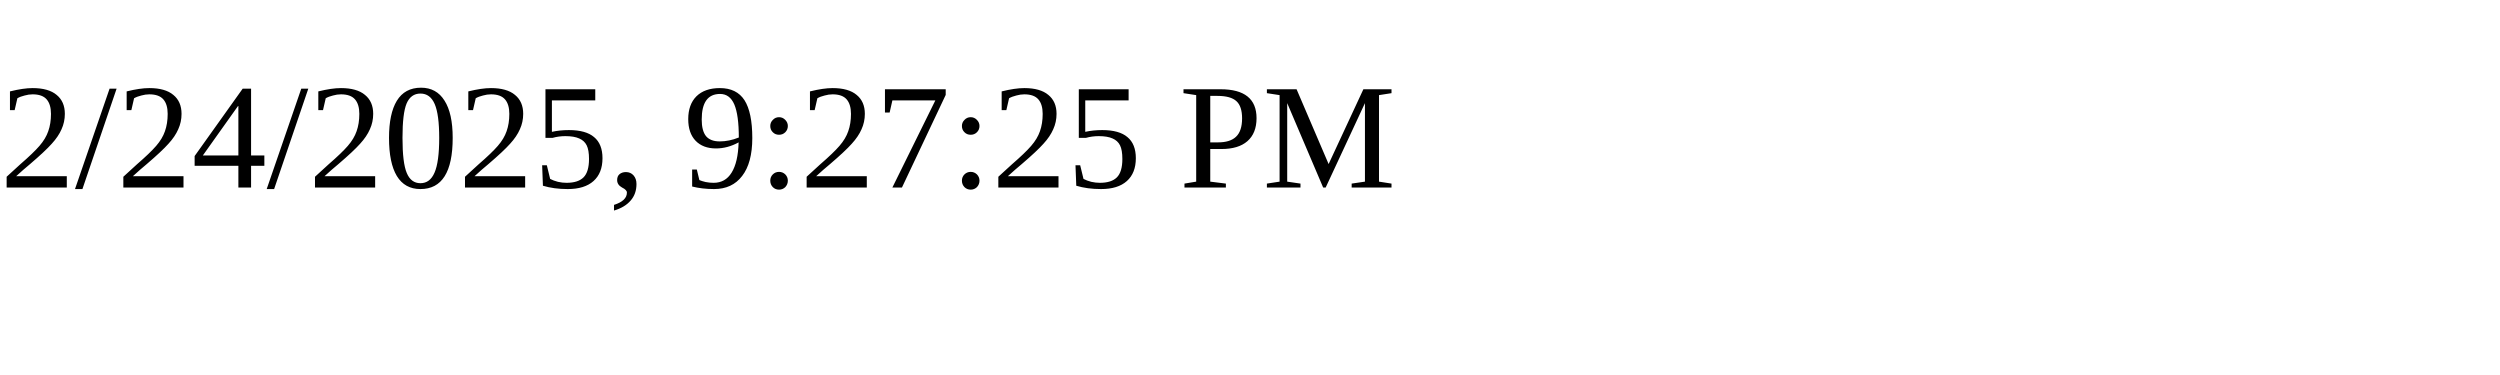
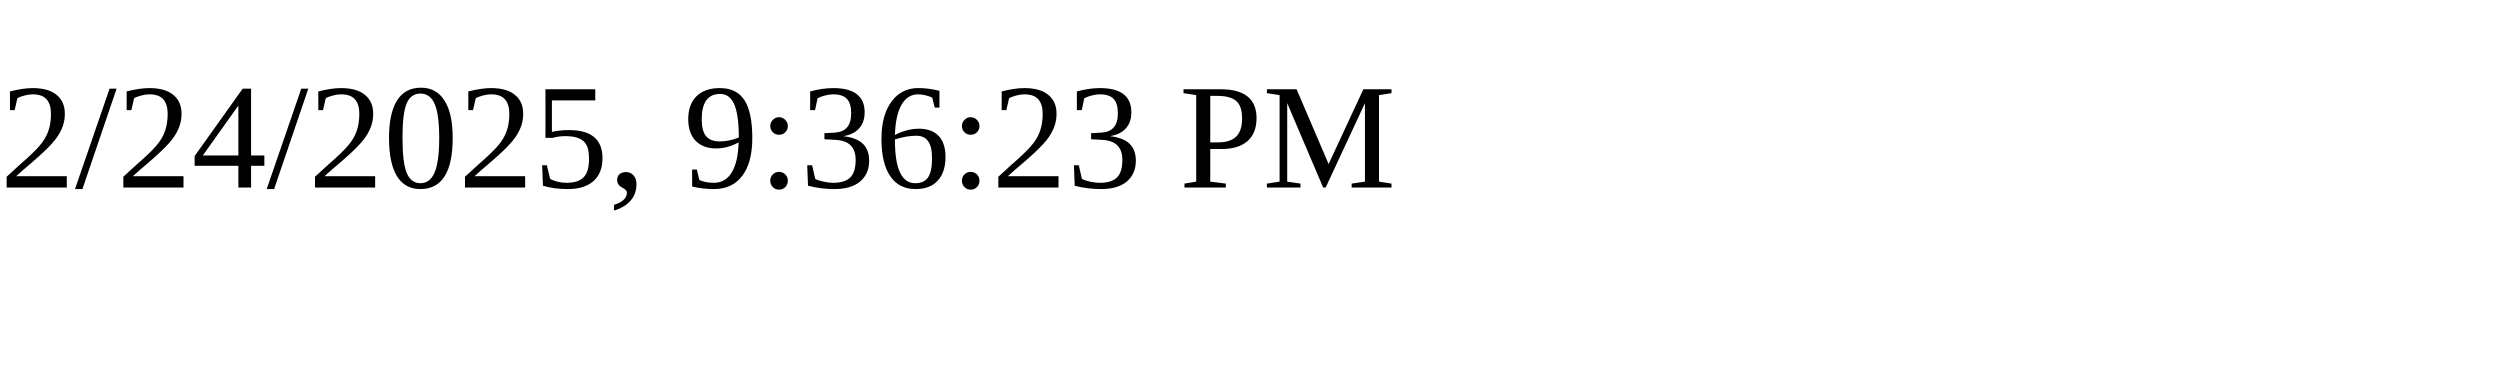
<svg xmlns="http://www.w3.org/2000/svg" height="30" width="200">
-   <text x="0" y="15">2/24/2025, 9:27:25 PM</text>
+   <text x="0" y="15">2/24/2025, 9:36:23 PM</text>
</svg>
